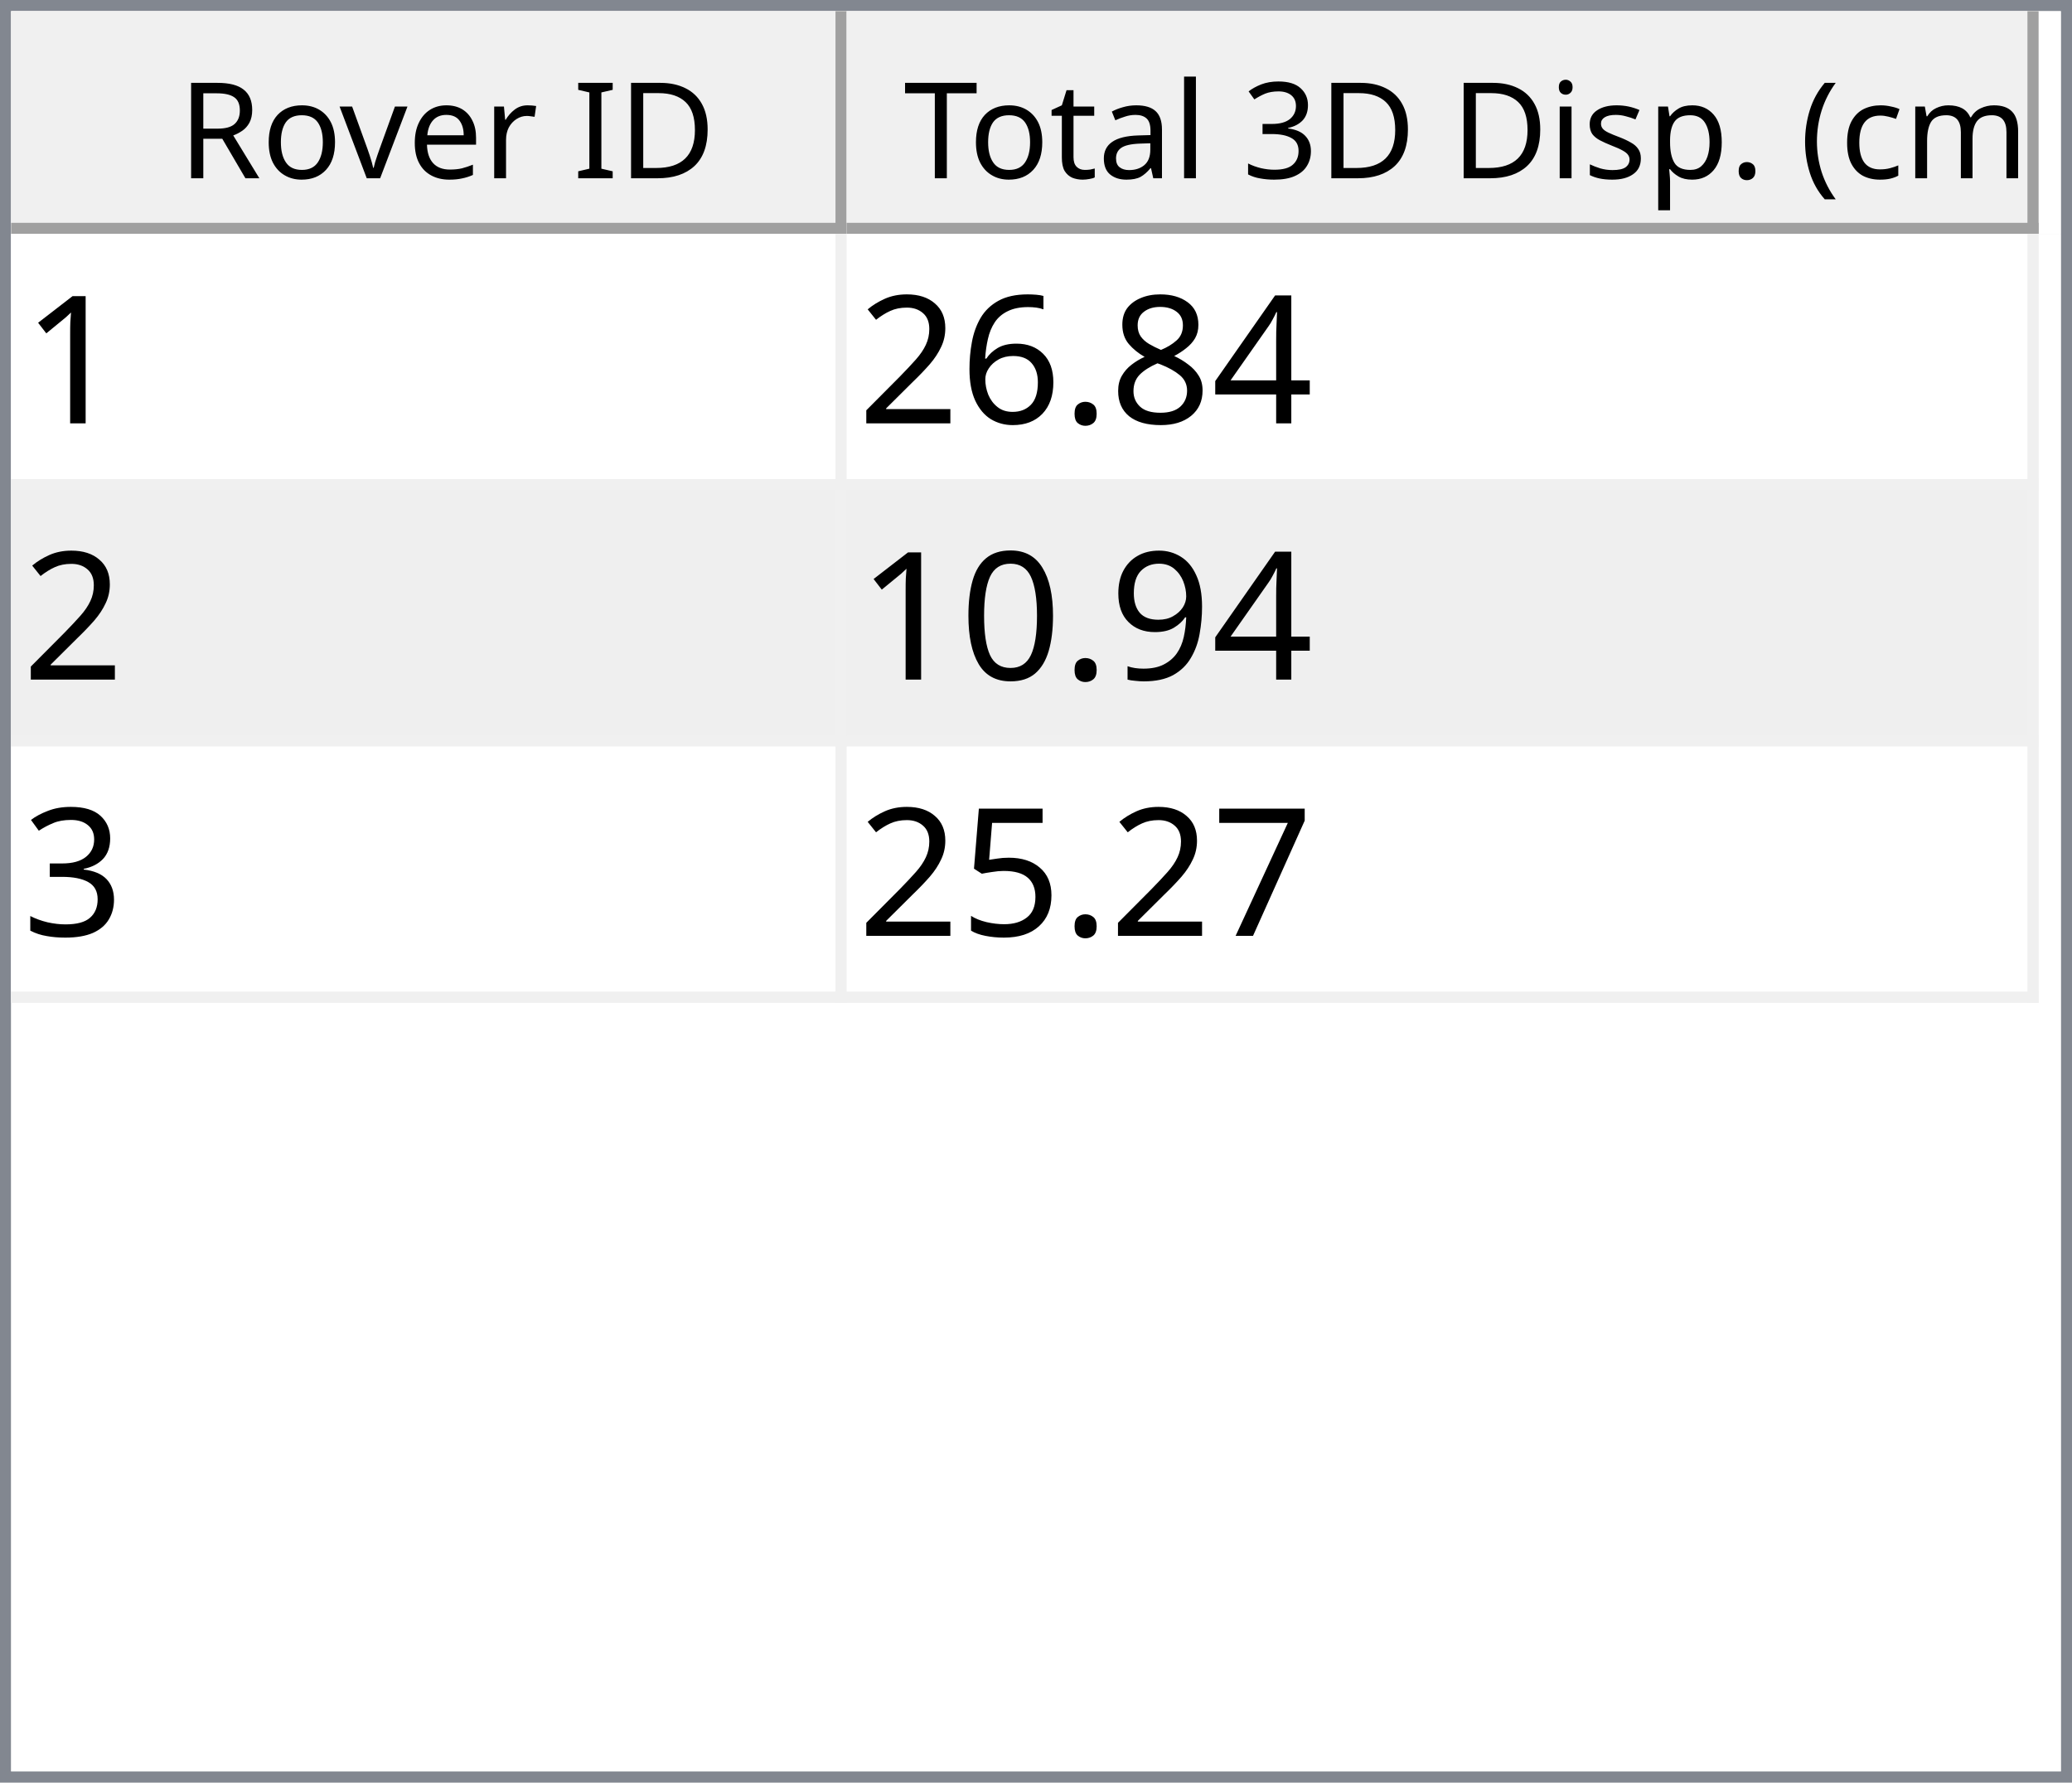
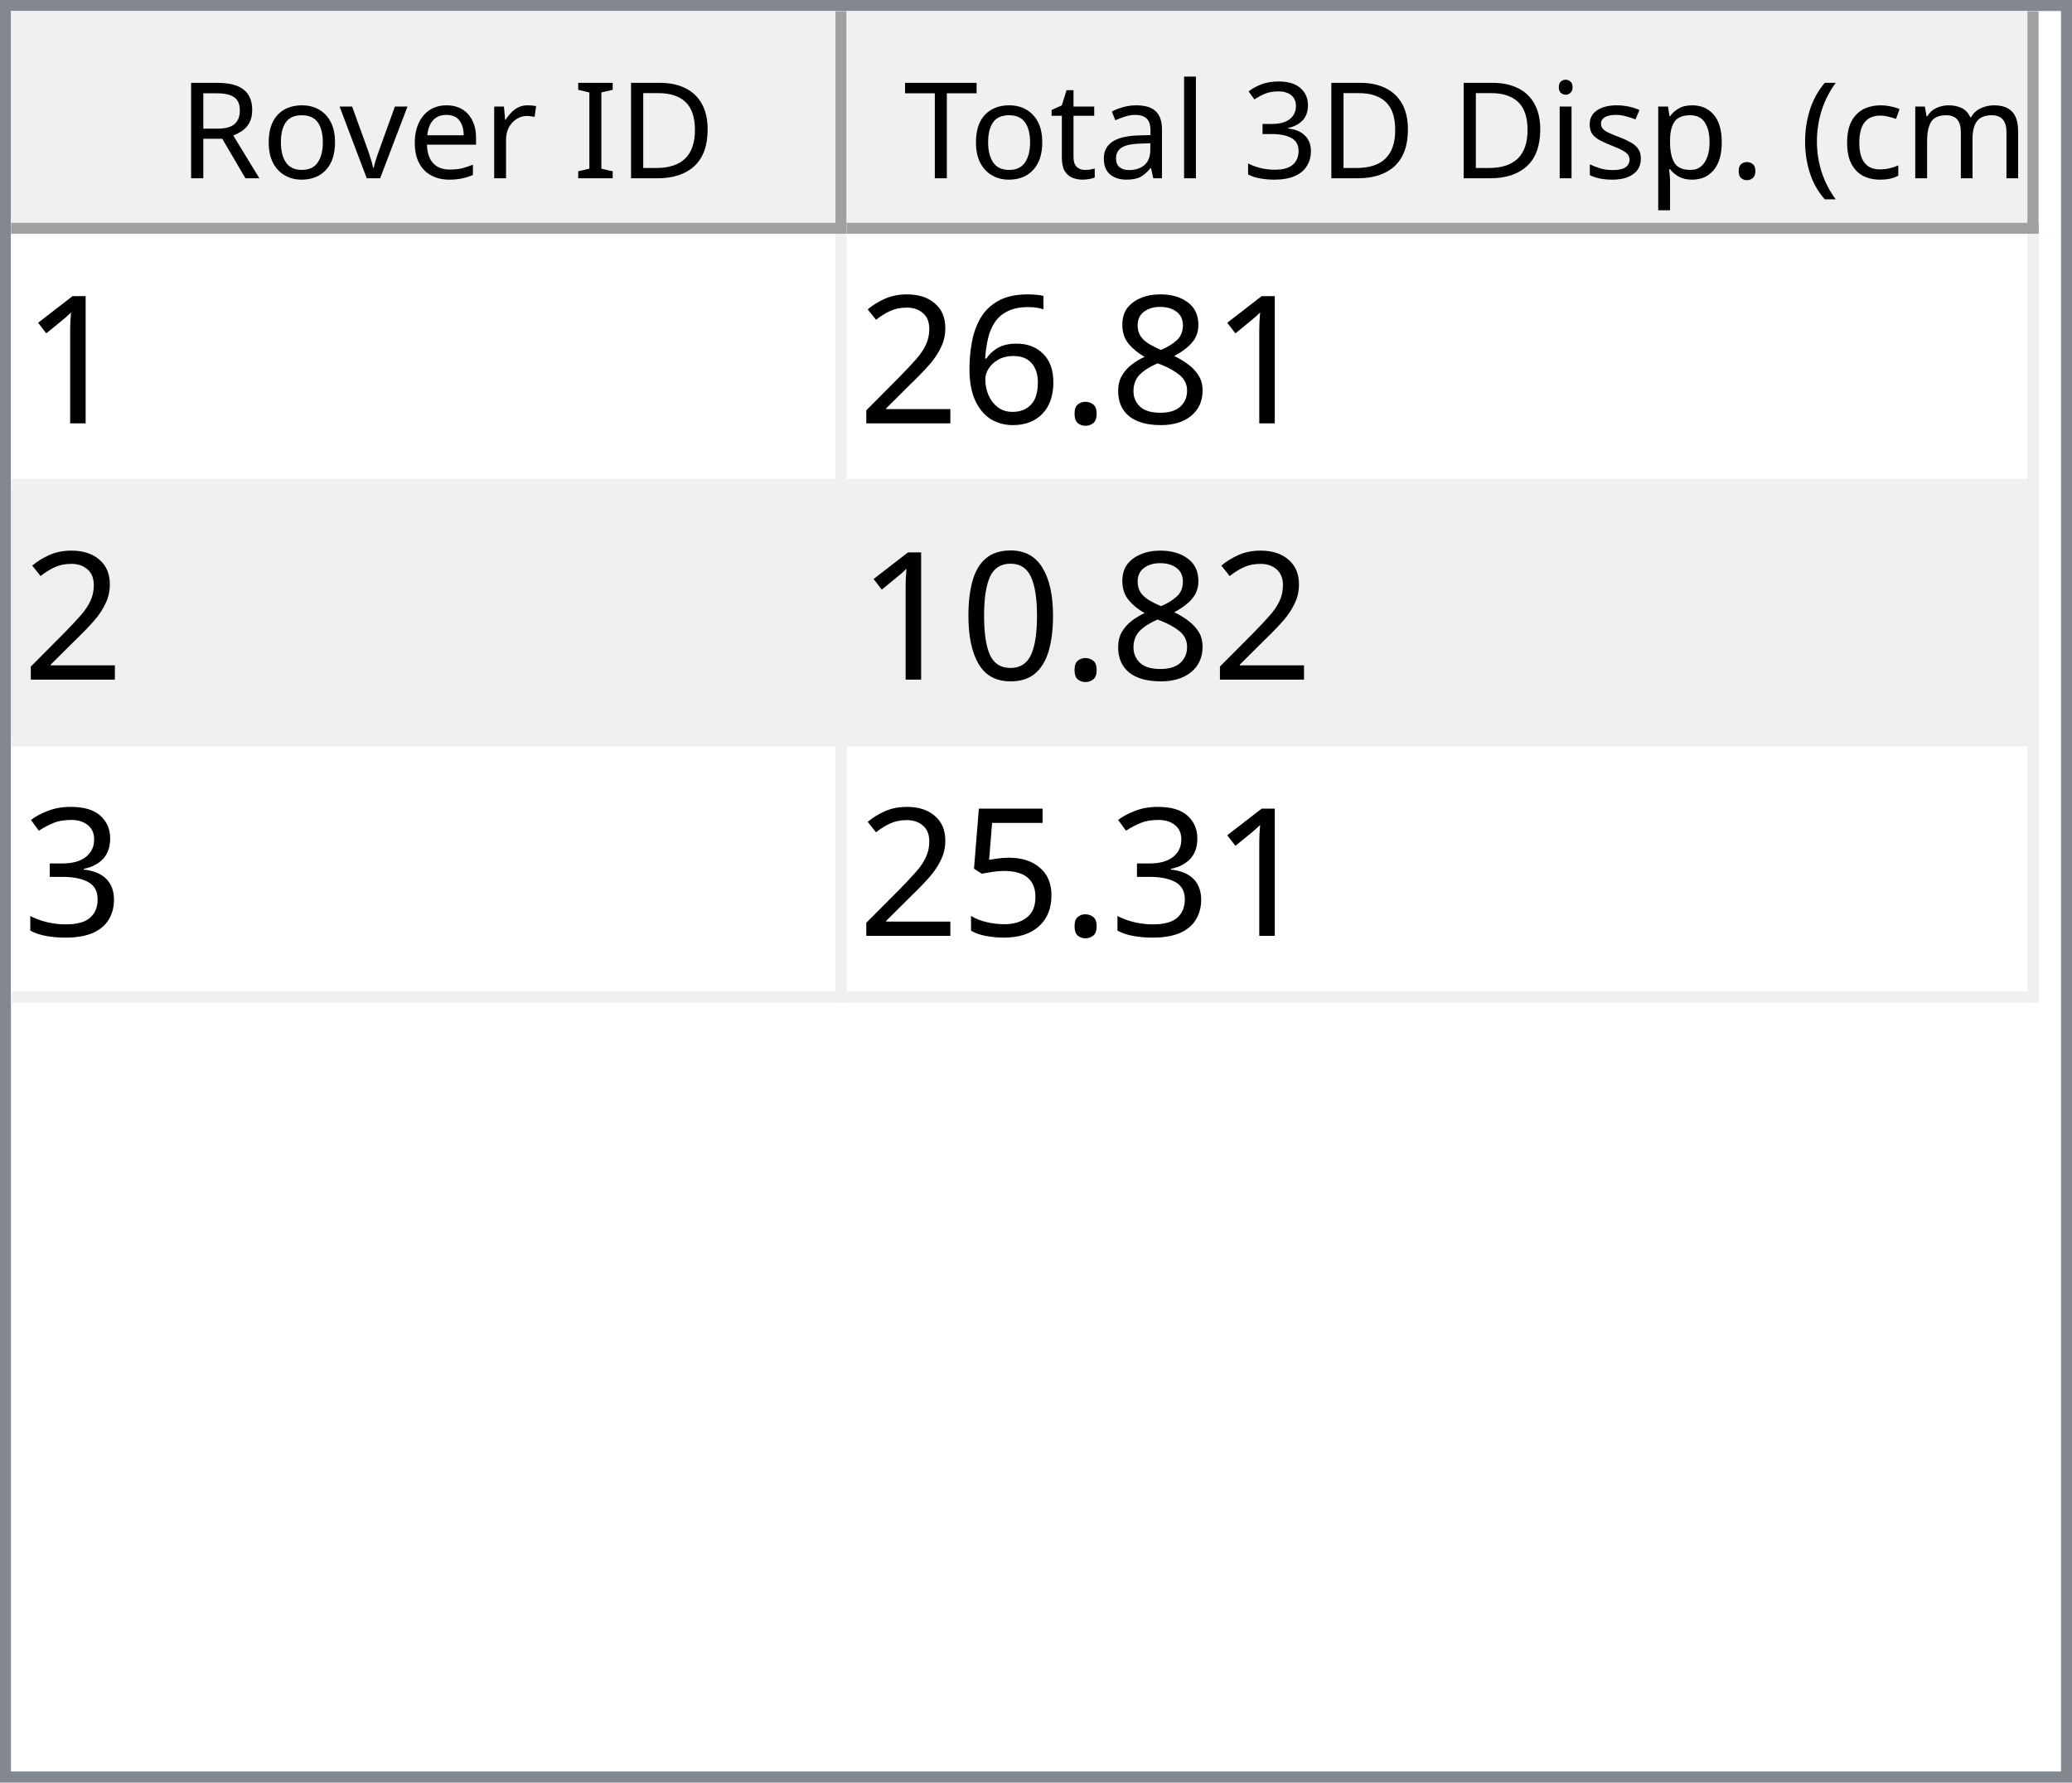
<svg xmlns="http://www.w3.org/2000/svg" style="fill-opacity:1; color-rendering:auto; color-interpolation:auto; text-rendering:auto; stroke:black; stroke-linecap:square; stroke-miterlimit:10; shape-rendering:auto; stroke-opacity:1; fill:black; stroke-dasharray:none; font-weight:normal; stroke-width:1; font-family:'Dialog'; font-style:normal; stroke-linejoin:miter; font-size:12px; stroke-dashoffset:0; image-rendering:auto;" width="186" height="160">
  <defs id="genericDefs" />
  <g>
    <defs id="defs1">
      <clipPath clipPathUnits="userSpaceOnUse" id="clipPath1">
        <path d="M0 0 L186 0 L186 160 L0 160 L0 0 Z" />
      </clipPath>
      <clipPath clipPathUnits="userSpaceOnUse" id="clipPath2">
        <path d="M0 0 L0 160 L186 160 L186 0 Z" />
      </clipPath>
      <clipPath clipPathUnits="userSpaceOnUse" id="clipPath3">
        <path d="M0 0 L0 20 L184 20 L184 0 Z" />
      </clipPath>
      <clipPath clipPathUnits="userSpaceOnUse" id="clipPath4">
        <path d="M0 0 L0 20 L75 20 L75 0 Z" />
      </clipPath>
      <clipPath clipPathUnits="userSpaceOnUse" id="clipPath5">
        <path d="M1 1 L1 19 L74 19 L74 1 Z" />
      </clipPath>
      <clipPath clipPathUnits="userSpaceOnUse" id="clipPath6">
        <path d="M0 0 L0 18 L73 18 L73 0 Z" />
      </clipPath>
      <clipPath clipPathUnits="userSpaceOnUse" id="clipPath7">
        <path d="M-0.5 -0.5 L-0.5 19.5 L74.5 19.5 L74.5 -0.5 Z" />
      </clipPath>
      <clipPath clipPathUnits="userSpaceOnUse" id="clipPath8">
        <path d="M0 0 L0 20 L107 20 L107 0 Z" />
      </clipPath>
      <clipPath clipPathUnits="userSpaceOnUse" id="clipPath9">
        <path d="M1 1 L1 19 L106 19 L106 1 Z" />
      </clipPath>
      <clipPath clipPathUnits="userSpaceOnUse" id="clipPath10">
        <path d="M0 0 L0 18 L105 18 L105 0 Z" />
      </clipPath>
      <clipPath clipPathUnits="userSpaceOnUse" id="clipPath11">
        <path d="M-0.5 -0.5 L-0.5 19.5 L106.5 19.5 L106.5 -0.5 Z" />
      </clipPath>
      <clipPath clipPathUnits="userSpaceOnUse" id="clipPath12">
        <path d="M0 0 L0 138 L184 138 L184 0 Z" />
      </clipPath>
      <clipPath clipPathUnits="userSpaceOnUse" id="clipPath13">
        <path d="M0 0 L0 69 L182 69 L182 0 Z" />
      </clipPath>
      <clipPath clipPathUnits="userSpaceOnUse" id="clipPath14">
        <path d="M-0.5 -0.5 L-0.5 68.5 L181.5 68.5 L181.5 -0.5 Z" />
      </clipPath>
      <clipPath clipPathUnits="userSpaceOnUse" id="clipPath15">
        <path d="M0 0 L0 22 L74 22 L74 0 Z" />
      </clipPath>
      <clipPath clipPathUnits="userSpaceOnUse" id="clipPath16">
        <path d="M0 0 L0 22 L106 22 L106 0 Z" />
      </clipPath>
      <font horiz-adv-x="64.551" id="font1">
        <font-face ascent="107.91" descent="25.098" units-per-em="100" style="font-style:normal; font-family:Segoe UI; font-weight:normal;" />
        <missing-glyph horiz-adv-x="64.551" d="M8.109 0 L8.109 68.266 L56.453 68.266 L56.453 0 L8.109 0 ZM15.328 7.234 L49.219 7.234 L49.219 61.031 L15.328 61.031 L15.328 7.234 Z" />
        <glyph unicode="D" horiz-adv-x="70.117" d="M9.188 0 L9.188 70.016 L28.516 70.016 Q65.531 70.016 65.531 35.891 Q65.531 19.672 55.25 9.836 Q44.969 0 27.734 0 L9.188 0 ZM17.391 62.594 L17.391 7.422 L27.828 7.422 Q41.609 7.422 49.273 14.797 Q56.938 22.172 56.938 35.688 Q56.938 62.594 28.328 62.594 L17.391 62.594 Z" />
        <glyph unicode="I" horiz-adv-x="26.611" d="M17.391 0 L9.188 0 L9.188 70.016 L17.391 70.016 L17.391 0 Z" />
        <glyph unicode=" " horiz-adv-x="27.393" d="" />
        <glyph unicode="r" horiz-adv-x="34.766" d="M34.188 41.891 Q32.078 43.5 28.125 43.5 Q23 43.5 19.555 38.672 Q16.109 33.844 16.109 25.484 L16.109 0 L8.109 0 L8.109 50 L16.109 50 L16.109 39.703 L16.312 39.703 Q18.016 44.969 21.531 47.922 Q25.047 50.875 29.391 50.875 Q32.516 50.875 34.188 50.203 L34.188 41.891 Z" />
        <glyph unicode="e" horiz-adv-x="52.295" d="M48.297 23 L12.984 23 Q13.188 14.656 17.484 10.109 Q21.781 5.562 29.297 5.562 Q37.75 5.562 44.828 11.141 L44.828 3.609 Q38.234 -1.172 27.391 -1.172 Q16.797 -1.172 10.742 5.641 Q4.688 12.453 4.688 24.812 Q4.688 36.469 11.305 43.82 Q17.922 51.172 27.734 51.172 Q37.547 51.172 42.922 44.828 Q48.297 38.484 48.297 27.203 L48.297 23 ZM40.094 29.781 Q40.047 36.719 36.75 40.578 Q33.453 44.438 27.594 44.438 Q21.922 44.438 17.969 40.383 Q14.016 36.328 13.094 29.781 L40.094 29.781 Z" />
        <glyph unicode="v" horiz-adv-x="47.9" d="M47.406 50 L27.484 0 L19.625 0 L0.688 50 L9.469 50 L22.172 13.672 Q23.578 9.672 23.922 6.688 L24.125 6.688 Q24.609 10.453 25.688 13.484 L38.969 50 L47.406 50 Z" />
        <glyph unicode="o" horiz-adv-x="58.594" d="M29 -1.172 Q17.922 -1.172 11.305 5.836 Q4.688 12.844 4.688 24.422 Q4.688 37.016 11.57 44.094 Q18.453 51.172 30.172 51.172 Q41.359 51.172 47.633 44.289 Q53.906 37.406 53.906 25.203 Q53.906 13.234 47.141 6.031 Q40.375 -1.172 29 -1.172 ZM29.594 44.438 Q21.875 44.438 17.383 39.188 Q12.891 33.938 12.891 24.703 Q12.891 15.828 17.43 10.695 Q21.969 5.562 29.594 5.562 Q37.359 5.562 41.531 10.594 Q45.703 15.625 45.703 24.906 Q45.703 34.281 41.531 39.359 Q37.359 44.438 29.594 44.438 Z" />
        <glyph unicode="R" horiz-adv-x="59.814" d="M59.375 0 L49.609 0 L37.891 19.625 Q36.281 22.359 34.766 24.289 Q33.25 26.219 31.664 27.438 Q30.078 28.656 28.25 29.219 Q26.422 29.781 24.125 29.781 L17.391 29.781 L17.391 0 L9.188 0 L9.188 70.016 L30.078 70.016 Q34.672 70.016 38.555 68.867 Q42.438 67.719 45.289 65.375 Q48.141 63.031 49.758 59.547 Q51.375 56.062 51.375 51.375 Q51.375 47.703 50.273 44.656 Q49.172 41.609 47.148 39.211 Q45.125 36.812 42.266 35.133 Q39.406 33.453 35.844 32.516 L35.844 32.328 Q37.594 31.547 38.891 30.547 Q40.188 29.547 41.359 28.18 Q42.531 26.812 43.68 25.078 Q44.828 23.344 46.234 21.047 L59.375 0 ZM17.391 62.594 L17.391 37.203 L28.516 37.203 Q31.594 37.203 34.203 38.133 Q36.812 39.062 38.719 40.797 Q40.625 42.531 41.703 45.047 Q42.781 47.562 42.781 50.688 Q42.781 56.297 39.141 59.445 Q35.5 62.594 28.609 62.594 L17.391 62.594 Z" />
        <glyph unicode=")" horiz-adv-x="30.176" d="M8.297 -15.922 L1.172 -15.922 Q16.406 2.344 16.406 26.812 Q16.406 51.469 1.078 70.016 L8.297 70.016 Q23.531 52.156 23.531 26.703 Q23.531 1.375 8.297 -15.922 Z" />
        <glyph unicode="m" horiz-adv-x="86.133" d="M79.109 0 L71.094 0 L71.094 28.719 Q71.094 37.016 68.531 40.727 Q65.969 44.438 59.906 44.438 Q54.781 44.438 51.195 39.75 Q47.609 35.062 47.609 28.516 L47.609 0 L39.594 0 L39.594 29.688 Q39.594 44.438 28.219 44.438 Q22.953 44.438 19.531 40.016 Q16.109 35.594 16.109 28.516 L16.109 0 L8.109 0 L8.109 50 L16.109 50 L16.109 42.094 L16.312 42.094 Q21.625 51.172 31.844 51.172 Q36.969 51.172 40.773 48.312 Q44.578 45.453 46 40.828 Q51.562 51.172 62.594 51.172 Q79.109 51.172 79.109 30.812 L79.109 0 Z" />
        <glyph unicode="c" horiz-adv-x="46.191" d="M42.188 2.297 Q36.422 -1.172 28.516 -1.172 Q17.828 -1.172 11.258 5.789 Q4.688 12.75 4.688 23.828 Q4.688 36.188 11.766 43.68 Q18.844 51.172 30.672 51.172 Q37.25 51.172 42.281 48.734 L42.281 40.531 Q36.719 44.438 30.375 44.438 Q22.703 44.438 17.797 38.945 Q12.891 33.453 12.891 24.516 Q12.891 15.719 17.508 10.641 Q22.125 5.562 29.891 5.562 Q36.422 5.562 42.188 9.906 L42.188 2.297 Z" />
        <glyph unicode="(" horiz-adv-x="30.176" d="M29.109 -15.922 L21.969 -15.922 Q6.844 1.375 6.844 26.703 Q6.844 52.156 21.969 70.016 L29.203 70.016 Q13.875 51.469 13.875 26.812 Q13.875 2.344 29.109 -15.922 Z" />
        <glyph unicode="." horiz-adv-x="21.68" d="M10.891 -1.078 Q8.641 -1.078 7.055 0.539 Q5.469 2.156 5.469 4.391 Q5.469 6.641 7.055 8.273 Q8.641 9.906 10.891 9.906 Q13.188 9.906 14.797 8.273 Q16.406 6.641 16.406 4.391 Q16.406 2.156 14.797 0.539 Q13.188 -1.078 10.891 -1.078 Z" />
        <glyph unicode="p" horiz-adv-x="58.789" d="M16.312 7.234 L16.109 7.234 L16.109 -23 L8.109 -23 L8.109 50 L16.109 50 L16.109 41.219 L16.312 41.219 Q22.219 51.172 33.594 51.172 Q43.266 51.172 48.688 44.461 Q54.109 37.75 54.109 26.469 Q54.109 13.922 48 6.375 Q41.891 -1.172 31.297 -1.172 Q21.578 -1.172 16.312 7.234 ZM16.109 27.391 L16.109 20.406 Q16.109 14.203 20.141 9.883 Q24.172 5.562 30.375 5.562 Q37.641 5.562 41.773 11.133 Q45.906 16.703 45.906 26.609 Q45.906 34.969 42.047 39.703 Q38.188 44.438 31.594 44.438 Q24.609 44.438 20.359 39.578 Q16.109 34.719 16.109 27.391 Z" />
        <glyph unicode="s" horiz-adv-x="42.432" d="M5.078 1.812 L5.078 10.406 Q11.625 5.562 19.484 5.562 Q30.031 5.562 30.031 12.594 Q30.031 14.594 29.125 15.992 Q28.219 17.391 26.68 18.461 Q25.141 19.531 23.07 20.383 Q21 21.234 18.609 22.172 Q15.281 23.484 12.766 24.828 Q10.25 26.172 8.57 27.859 Q6.891 29.547 6.031 31.695 Q5.172 33.844 5.172 36.719 Q5.172 40.234 6.789 42.945 Q8.406 45.656 11.086 47.484 Q13.766 49.312 17.211 50.242 Q20.656 51.172 24.312 51.172 Q30.812 51.172 35.938 48.922 L35.938 40.828 Q30.422 44.438 23.25 44.438 Q21 44.438 19.195 43.922 Q17.391 43.406 16.094 42.477 Q14.797 41.547 14.086 40.258 Q13.375 38.969 13.375 37.406 Q13.375 35.453 14.086 34.133 Q14.797 32.812 16.164 31.789 Q17.531 30.766 19.484 29.938 Q21.438 29.109 23.922 28.125 Q27.25 26.859 29.883 25.516 Q32.516 24.172 34.375 22.484 Q36.234 20.797 37.234 18.602 Q38.234 16.406 38.234 13.375 Q38.234 9.672 36.602 6.938 Q34.969 4.203 32.234 2.398 Q29.5 0.594 25.93 -0.289 Q22.359 -1.172 18.453 -1.172 Q10.75 -1.172 5.078 1.812 Z" />
        <glyph unicode="i" horiz-adv-x="24.219" d="M12.203 62.703 Q10.062 62.703 8.547 64.164 Q7.031 65.625 7.031 67.875 Q7.031 70.125 8.547 71.609 Q10.062 73.094 12.203 73.094 Q14.406 73.094 15.945 71.609 Q17.484 70.125 17.484 67.875 Q17.484 65.719 15.945 64.211 Q14.406 62.703 12.203 62.703 ZM16.109 0 L8.109 0 L8.109 50 L16.109 50 L16.109 0 Z" />
        <glyph unicode="3" horiz-adv-x="53.906" d="M46.531 19.828 Q46.531 15.094 44.75 11.211 Q42.969 7.328 39.719 4.57 Q36.469 1.812 31.93 0.297 Q27.391 -1.219 21.922 -1.219 Q11.922 -1.219 6 2.594 L6 11.188 Q13.094 5.609 22.219 5.609 Q25.875 5.609 28.828 6.539 Q31.781 7.469 33.906 9.227 Q36.031 10.984 37.18 13.477 Q38.328 15.969 38.328 19.094 Q38.328 32.812 18.797 32.812 L12.984 32.812 L12.984 39.594 L18.5 39.594 Q35.797 39.594 35.797 52.484 Q35.797 64.406 22.609 64.406 Q15.188 64.406 8.688 59.422 L8.688 67.188 Q15.375 71.188 24.609 71.188 Q29 71.188 32.57 69.969 Q36.141 68.75 38.68 66.555 Q41.219 64.359 42.609 61.281 Q44 58.203 44 54.5 Q44 40.672 30.031 36.719 L30.031 36.531 Q33.594 36.141 36.625 34.797 Q39.656 33.453 41.852 31.305 Q44.047 29.156 45.289 26.25 Q46.531 23.344 46.531 19.828 Z" />
        <glyph unicode="l" horiz-adv-x="24.219" d="M16.109 0 L8.109 0 L8.109 74.031 L16.109 74.031 L16.109 0 Z" />
        <glyph unicode="a" horiz-adv-x="50.879" d="M43.891 0 L35.891 0 L35.891 7.812 L35.688 7.812 Q30.469 -1.172 20.312 -1.172 Q12.844 -1.172 8.617 2.781 Q4.391 6.734 4.391 13.281 Q4.391 27.297 20.906 29.594 L35.891 31.688 Q35.891 44.438 25.594 44.438 Q16.547 44.438 9.281 38.281 L9.281 46.484 Q16.656 51.172 26.266 51.172 Q43.891 51.172 43.891 32.516 L43.891 0 ZM35.891 25.297 L23.828 23.641 Q18.266 22.859 15.43 20.875 Q12.594 18.891 12.594 13.875 Q12.594 10.203 15.211 7.883 Q17.828 5.562 22.172 5.562 Q28.125 5.562 32.008 9.742 Q35.891 13.922 35.891 20.312 L35.891 25.297 Z" />
        <glyph unicode="t" horiz-adv-x="33.887" d="M31.297 0.484 Q28.469 -1.078 23.828 -1.078 Q10.688 -1.078 10.688 13.578 L10.688 43.172 L2.094 43.172 L2.094 50 L10.688 50 L10.688 62.203 L18.703 64.797 L18.703 50 L31.297 50 L31.297 43.172 L18.703 43.172 L18.703 14.984 Q18.703 9.969 20.414 7.82 Q22.125 5.672 26.078 5.672 Q29.109 5.672 31.297 7.328 L31.297 0.484 Z" />
        <glyph unicode="T" horiz-adv-x="52.393" d="M50.594 62.594 L30.375 62.594 L30.375 0 L22.172 0 L22.172 62.594 L2 62.594 L2 70.016 L50.594 70.016 L50.594 62.594 Z" />
      </font>
      <font horiz-adv-x="75.0" id="font2">
        <font-face ascent="100.537" descent="21.973" units-per-em="100" style="font-style:normal; font-family:sans-serif; font-weight:normal;" />
        <missing-glyph horiz-adv-x="75.0" d="M12.5 0 L12.5 62.5 L62.5 62.5 L62.5 0 L12.5 0 ZM14.062 1.562 L60.938 1.562 L60.938 60.938 L14.062 60.938 L14.062 1.562 Z" />
        <glyph unicode="1" horiz-adv-x="55.615" d="M37.25 0 L28.469 0 L28.469 56 Q25.297 52.984 20.141 49.953 Q14.984 46.922 10.891 45.406 L10.891 53.906 Q18.266 57.375 23.781 62.305 Q29.297 67.234 31.594 71.875 L37.25 71.875 L37.25 0 Z" />
-         <glyph unicode="4" horiz-adv-x="55.615" d="M32.328 0 L32.328 17.141 L1.266 17.141 L1.266 25.203 L33.938 71.578 L41.109 71.578 L41.109 25.203 L50.781 25.203 L50.781 17.141 L41.109 17.141 L41.109 0 L32.328 0 ZM32.328 25.203 L32.328 57.469 L9.906 25.203 L32.328 25.203 Z" />
        <glyph unicode="8" horiz-adv-x="55.615" d="M17.672 38.812 Q12.203 40.828 9.57 44.539 Q6.938 48.25 6.938 53.422 Q6.938 61.234 12.555 66.555 Q18.172 71.875 27.484 71.875 Q36.859 71.875 42.578 66.43 Q48.297 60.984 48.297 53.172 Q48.297 48.188 45.68 44.508 Q43.062 40.828 37.75 38.812 Q44.344 36.672 47.781 31.883 Q51.219 27.094 51.219 20.453 Q51.219 11.281 44.727 5.031 Q38.234 -1.219 27.641 -1.219 Q17.047 -1.219 10.547 5.055 Q4.047 11.328 4.047 20.703 Q4.047 27.688 7.594 32.398 Q11.141 37.109 17.672 38.812 ZM15.922 53.719 Q15.922 48.641 19.195 45.414 Q22.469 42.188 27.688 42.188 Q32.766 42.188 36.016 45.383 Q39.266 48.578 39.266 53.219 Q39.266 58.062 35.914 61.359 Q32.562 64.656 27.594 64.656 Q22.562 64.656 19.242 61.43 Q15.922 58.203 15.922 53.719 ZM13.094 20.656 Q13.094 16.891 14.875 13.375 Q16.656 9.859 20.172 7.93 Q23.688 6 27.734 6 Q34.031 6 38.133 10.055 Q42.234 14.109 42.234 20.359 Q42.234 26.703 38.016 30.859 Q33.797 35.016 27.438 35.016 Q21.234 35.016 17.164 30.914 Q13.094 26.812 13.094 20.656 Z" />
        <glyph unicode="." horiz-adv-x="27.783" d="M9.078 0 L9.078 10.016 L19.094 10.016 L19.094 0 L9.078 0 Z" />
        <glyph unicode="6" horiz-adv-x="55.615" d="M49.75 54.047 L41.016 53.375 Q39.844 58.547 37.703 60.891 Q34.125 64.656 28.906 64.656 Q24.703 64.656 21.531 62.312 Q17.391 59.281 14.992 53.469 Q12.594 47.656 12.5 36.922 Q15.672 41.75 20.266 44.094 Q24.859 46.438 29.891 46.438 Q38.672 46.438 44.852 39.969 Q51.031 33.5 51.031 23.25 Q51.031 16.5 48.125 10.719 Q45.219 4.938 40.141 1.859 Q35.062 -1.219 28.609 -1.219 Q17.625 -1.219 10.695 6.859 Q3.766 14.938 3.766 33.5 Q3.766 54.25 11.422 63.672 Q18.109 71.875 29.438 71.875 Q37.891 71.875 43.289 67.141 Q48.688 62.406 49.75 54.047 ZM13.875 23.188 Q13.875 18.656 15.797 14.508 Q17.719 10.359 21.188 8.18 Q24.656 6 28.469 6 Q34.031 6 38.039 10.492 Q42.047 14.984 42.047 22.703 Q42.047 30.125 38.086 34.398 Q34.125 38.672 28.125 38.672 Q22.172 38.672 18.023 34.398 Q13.875 30.125 13.875 23.188 Z" />
        <glyph unicode="2" horiz-adv-x="55.615" d="M50.344 8.453 L50.344 0 L3.031 0 Q2.938 3.172 4.047 6.109 Q5.859 10.938 9.836 15.625 Q13.812 20.312 21.344 26.469 Q33.016 36.031 37.117 41.625 Q41.219 47.219 41.219 52.203 Q41.219 57.422 37.477 61.008 Q33.734 64.594 27.734 64.594 Q21.391 64.594 17.578 60.789 Q13.766 56.984 13.719 50.25 L4.688 51.172 Q5.609 61.281 11.664 66.578 Q17.719 71.875 27.938 71.875 Q38.234 71.875 44.242 66.164 Q50.25 60.453 50.25 52 Q50.25 47.703 48.492 43.555 Q46.734 39.406 42.656 34.812 Q38.578 30.219 29.109 22.219 Q21.188 15.578 18.945 13.211 Q16.703 10.844 15.234 8.453 L50.344 8.453 Z" />
-         <glyph unicode="9" horiz-adv-x="55.615" d="M5.469 16.547 L13.922 17.328 Q14.984 11.375 18.016 8.688 Q21.047 6 25.781 6 Q29.828 6 32.883 7.859 Q35.938 9.719 37.891 12.82 Q39.844 15.922 41.164 21.195 Q42.484 26.469 42.484 31.938 Q42.484 32.516 42.438 33.688 Q39.797 29.5 35.234 26.883 Q30.672 24.266 25.344 24.266 Q16.453 24.266 10.305 30.711 Q4.156 37.156 4.156 47.703 Q4.156 58.594 10.578 65.234 Q17 71.875 26.656 71.875 Q33.641 71.875 39.43 68.117 Q45.219 64.359 48.219 57.398 Q51.219 50.438 51.219 37.25 Q51.219 23.531 48.242 15.406 Q45.266 7.281 39.383 3.031 Q33.5 -1.219 25.594 -1.219 Q17.188 -1.219 11.867 3.445 Q6.547 8.109 5.469 16.547 ZM41.453 48.141 Q41.453 55.719 37.43 60.156 Q33.406 64.594 27.734 64.594 Q21.875 64.594 17.531 59.812 Q13.188 55.031 13.188 47.406 Q13.188 40.578 17.312 36.305 Q21.438 32.031 27.484 32.031 Q33.594 32.031 37.523 36.305 Q41.453 40.578 41.453 48.141 Z" />
        <glyph unicode="0" horiz-adv-x="55.615" d="M4.156 35.297 Q4.156 48 6.766 55.742 Q9.375 63.484 14.523 67.68 Q19.672 71.875 27.484 71.875 Q33.25 71.875 37.594 69.555 Q41.938 67.234 44.773 62.867 Q47.609 58.5 49.219 52.227 Q50.828 45.953 50.828 35.297 Q50.828 22.703 48.242 14.969 Q45.656 7.234 40.508 3.008 Q35.359 -1.219 27.484 -1.219 Q17.141 -1.219 11.234 6.203 Q4.156 15.141 4.156 35.297 ZM13.188 35.297 Q13.188 17.672 17.312 11.836 Q21.438 6 27.484 6 Q33.547 6 37.672 11.859 Q41.797 17.719 41.797 35.297 Q41.797 52.984 37.672 58.789 Q33.547 64.594 27.391 64.594 Q21.344 64.594 17.719 59.469 Q13.188 52.938 13.188 35.297 Z" />
        <glyph unicode="3" horiz-adv-x="55.615" d="M4.203 18.891 L12.984 20.062 Q14.5 12.594 18.141 9.297 Q21.781 6 27 6 Q33.203 6 37.477 10.297 Q41.75 14.594 41.75 20.953 Q41.75 27 37.797 30.93 Q33.844 34.859 27.734 34.859 Q25.25 34.859 21.531 33.891 L22.516 41.609 Q23.391 41.5 23.922 41.5 Q29.547 41.5 34.039 44.43 Q38.531 47.359 38.531 53.469 Q38.531 58.297 35.258 61.477 Q31.984 64.656 26.812 64.656 Q21.688 64.656 18.266 61.43 Q14.844 58.203 13.875 51.766 L5.078 53.328 Q6.688 62.156 12.398 67.016 Q18.109 71.875 26.609 71.875 Q32.469 71.875 37.398 69.359 Q42.328 66.844 44.945 62.5 Q47.562 58.156 47.562 53.266 Q47.562 48.641 45.07 44.828 Q42.578 41.016 37.703 38.766 Q44.047 37.312 47.562 32.695 Q51.078 28.078 51.078 21.141 Q51.078 11.766 44.242 5.25 Q37.406 -1.266 26.953 -1.266 Q17.531 -1.266 11.305 4.352 Q5.078 9.969 4.203 18.891 Z" />
-         <glyph unicode="7" horiz-adv-x="55.615" d="M4.734 62.203 L4.734 70.656 L51.078 70.656 L51.078 63.812 Q44.234 56.547 37.523 44.484 Q30.812 32.422 27.156 19.672 Q24.516 10.688 23.781 0 L14.75 0 Q14.891 8.453 18.062 20.414 Q21.234 32.375 27.172 43.484 Q33.109 54.594 39.797 62.203 L4.734 62.203 Z" />
        <glyph unicode="5" horiz-adv-x="55.615" d="M4.156 18.75 L13.375 19.531 Q14.406 12.797 18.141 9.398 Q21.875 6 27.156 6 Q33.5 6 37.891 10.789 Q42.281 15.578 42.281 23.484 Q42.281 31 38.062 35.352 Q33.844 39.703 27 39.703 Q22.75 39.703 19.336 37.773 Q15.922 35.844 13.969 32.766 L5.719 33.844 L12.641 70.609 L48.25 70.609 L48.25 62.203 L19.672 62.203 L15.828 42.969 Q22.266 47.469 29.344 47.469 Q38.719 47.469 45.164 40.969 Q51.609 34.469 51.609 24.266 Q51.609 14.547 45.953 7.469 Q39.062 -1.219 27.156 -1.219 Q17.391 -1.219 11.211 4.25 Q5.031 9.719 4.156 18.75 Z" />
      </font>
    </defs>
    <g style="fill:white; stroke:white;">
      <rect x="0" y="0" width="186" style="clip-path:url(#clipPath1); stroke:none;" height="160" />
    </g>
    <g style="fill:white; text-rendering:optimizeSpeed; color-rendering:optimizeSpeed; image-rendering:optimizeSpeed; shape-rendering:crispEdges; stroke:white; color-interpolation:sRGB;">
      <rect x="0" width="186" height="160" y="0" style="stroke:none;" />
      <path style="stroke:none;" d="M0 160 L186 160 L186 0 L0 0 Z" />
    </g>
    <g style="fill:rgb(240,240,240); font-family:'Segoe UI'; stroke:rgb(240,240,240);">
      <rect x="0" y="0" width="186" style="clip-path:url(#clipPath2); stroke:none;" height="160" />
    </g>
    <g style="fill:rgb(130,135,144); font-family:'Segoe UI'; stroke:rgb(130,135,144);">
      <path d="M0 0 L186 0 L186 160 L0 160 L0 0 ZM1 1 L185 1 L185 159 L1 159 L1 1 Z" style="fill-rule:evenodd; clip-path:url(#clipPath2); stroke:none;" />
    </g>
    <g style="fill:white; font-family:'Segoe UI'; stroke:white;" transform="translate(1,1)">
      <rect x="0" y="0" width="184" style="clip-path:url(#clipPath3); stroke:none;" height="20" />
    </g>
    <g style="fill:rgb(240,240,240); font-family:'Segoe UI'; stroke:rgb(240,240,240);" transform="translate(1,1)">
      <rect x="0" y="0" width="75" style="clip-path:url(#clipPath4); stroke:none;" height="20" />
    </g>
    <g style="font-family:'Segoe UI';" transform="translate(2,2)">
      <text x="14" xml:space="preserve" y="14" style="clip-path:url(#clipPath6); stroke:none;">Rover ID</text>
    </g>
    <g style="fill:rgb(160,160,160); font-family:'Segoe UI'; stroke:rgb(160,160,160); stroke-linejoin:bevel;" transform="translate(1.5,1.5)">
      <line x1="74" x2="74" y1="0" style="fill:none; clip-path:url(#clipPath7);" y2="19" />
    </g>
    <g style="fill:rgb(160,160,160); font-family:'Segoe UI'; stroke:rgb(160,160,160); stroke-linejoin:bevel;" transform="matrix(1,0,0,1,1,1) translate(0.5,0.5)">
      <line x1="0" x2="74" y1="19" style="fill:none; clip-path:url(#clipPath7);" y2="19" />
    </g>
    <g style="fill:rgb(240,240,240); font-family:'Segoe UI'; stroke:rgb(240,240,240);" transform="translate(76,1)">
      <rect x="0" y="0" width="107" style="clip-path:url(#clipPath8); stroke:none;" height="20" />
    </g>
    <g style="font-family:'Segoe UI';" transform="translate(77,2)">
      <text x="1" xml:space="preserve" y="14" style="clip-path:url(#clipPath10); stroke:none;"> Total 3D Disp. (cm)</text>
    </g>
    <g style="fill:rgb(160,160,160); font-family:'Segoe UI'; stroke:rgb(160,160,160); stroke-linejoin:bevel;" transform="translate(76.5,1.5)">
      <line x1="106" x2="106" y1="0" style="fill:none; clip-path:url(#clipPath11);" y2="19" />
    </g>
    <g style="fill:rgb(160,160,160); font-family:'Segoe UI'; stroke:rgb(160,160,160); stroke-linejoin:bevel;" transform="matrix(1,0,0,1,76,1) translate(0.5,0.5)">
      <line x1="0" x2="106" y1="19" style="fill:none; clip-path:url(#clipPath11);" y2="19" />
    </g>
    <g style="fill:white; font-family:'Segoe UI'; stroke:white;" transform="translate(1,21)">
      <rect x="0" y="0" width="184" style="clip-path:url(#clipPath12); stroke:none;" height="138" />
    </g>
    <g style="fill:rgb(240,240,240); font-size:16px; font-family:sans-serif; stroke:rgb(240,240,240);" transform="translate(1,21)">
      <rect x="0" y="0" width="182" style="clip-path:url(#clipPath13); stroke:none;" height="69" />
      <line transform="translate(0.5,0.5)" x1="0" x2="181" y1="22" style="clip-path:url(#clipPath14); fill:none; stroke-linejoin:bevel;" y2="22" />
    </g>
    <g transform="matrix(1,0,0,1,1,21) translate(0.5,0.5)" style="fill:rgb(240,240,240); font-size:16px; font-family:sans-serif; stroke:rgb(240,240,240); stroke-linejoin:bevel;">
      <line x1="0" x2="181" y1="45" style="fill:none; clip-path:url(#clipPath14);" y2="45" />
    </g>
    <g transform="matrix(1,0,0,1,1,21) translate(0.5,0.5)" style="fill:rgb(240,240,240); font-size:16px; font-family:sans-serif; stroke:rgb(240,240,240); stroke-linejoin:bevel;">
      <line x1="0" x2="181" y1="68" style="fill:none; clip-path:url(#clipPath14);" y2="68" />
    </g>
    <g transform="matrix(1,0,0,1,1,21) translate(0.5,0.5)" style="fill:rgb(240,240,240); font-size:16px; font-family:sans-serif; stroke:rgb(240,240,240); stroke-linejoin:bevel;">
      <line x1="74" x2="74" y1="0" style="fill:none; clip-path:url(#clipPath14);" y2="68" />
    </g>
    <g transform="matrix(1,0,0,1,1,21) translate(0.5,0.5)" style="fill:rgb(240,240,240); font-size:16px; font-family:sans-serif; stroke:rgb(240,240,240); stroke-linejoin:bevel;">
      <line x1="181" x2="181" y1="0" style="fill:none; clip-path:url(#clipPath14);" y2="68" />
    </g>
    <g style="fill:white; font-size:16px; font-family:sans-serif; stroke:white;" transform="matrix(1,0,0,1,1,21)">
      <rect x="0" y="0" width="74" style="clip-path:url(#clipPath15); stroke:none;" height="22" />
      <text x="1" y="17" style="fill:black; clip-path:url(#clipPath15); stroke:none;" xml:space="preserve">1</text>
    </g>
    <g style="fill:white; font-size:16px; font-family:sans-serif; stroke:white;" transform="matrix(1,0,0,1,1,21) translate(75,0)">
      <rect x="0" y="0" width="106" style="clip-path:url(#clipPath16); stroke:none;" height="22" />
-       <text x="1" y="17" style="fill:black; clip-path:url(#clipPath16); stroke:none;" xml:space="preserve">26.84</text>
+       <text x="1" y="17" style="fill:black; clip-path:url(#clipPath16); stroke:none;" xml:space="preserve">26.81</text>
    </g>
    <g style="fill:rgb(239,239,239); font-size:16px; font-family:sans-serif; stroke:rgb(239,239,239);" transform="matrix(1,0,0,1,1,21) translate(0,23)">
      <rect x="0" y="0" width="74" style="clip-path:url(#clipPath15); stroke:none;" height="22" />
      <text x="1" y="17" style="fill:black; clip-path:url(#clipPath15); stroke:none;" xml:space="preserve">2</text>
    </g>
    <g style="fill:rgb(239,239,239); font-size:16px; font-family:sans-serif; stroke:rgb(239,239,239);" transform="matrix(1,0,0,1,1,21) translate(75,23)">
      <rect x="0" y="0" width="106" style="clip-path:url(#clipPath16); stroke:none;" height="22" />
-       <text x="1" y="17" style="fill:black; clip-path:url(#clipPath16); stroke:none;" xml:space="preserve">10.94</text>
+       <text x="1" y="17" style="fill:black; clip-path:url(#clipPath16); stroke:none;" xml:space="preserve">10.82</text>
    </g>
    <g style="fill:white; font-size:16px; font-family:sans-serif; stroke:white;" transform="matrix(1,0,0,1,1,21) translate(0,46)">
      <rect x="0" y="0" width="74" style="clip-path:url(#clipPath15); stroke:none;" height="22" />
      <text x="1" y="17" style="fill:black; clip-path:url(#clipPath15); stroke:none;" xml:space="preserve">3</text>
    </g>
    <g style="fill:white; font-size:16px; font-family:sans-serif; stroke:white;" transform="matrix(1,0,0,1,1,21) translate(75,46)">
      <rect x="0" y="0" width="106" style="clip-path:url(#clipPath16); stroke:none;" height="22" />
-       <text x="1" y="17" style="fill:black; clip-path:url(#clipPath16); stroke:none;" xml:space="preserve">25.27</text>
+       <text x="1" y="17" style="fill:black; clip-path:url(#clipPath16); stroke:none;" xml:space="preserve">25.31</text>
    </g>
  </g>
</svg>
